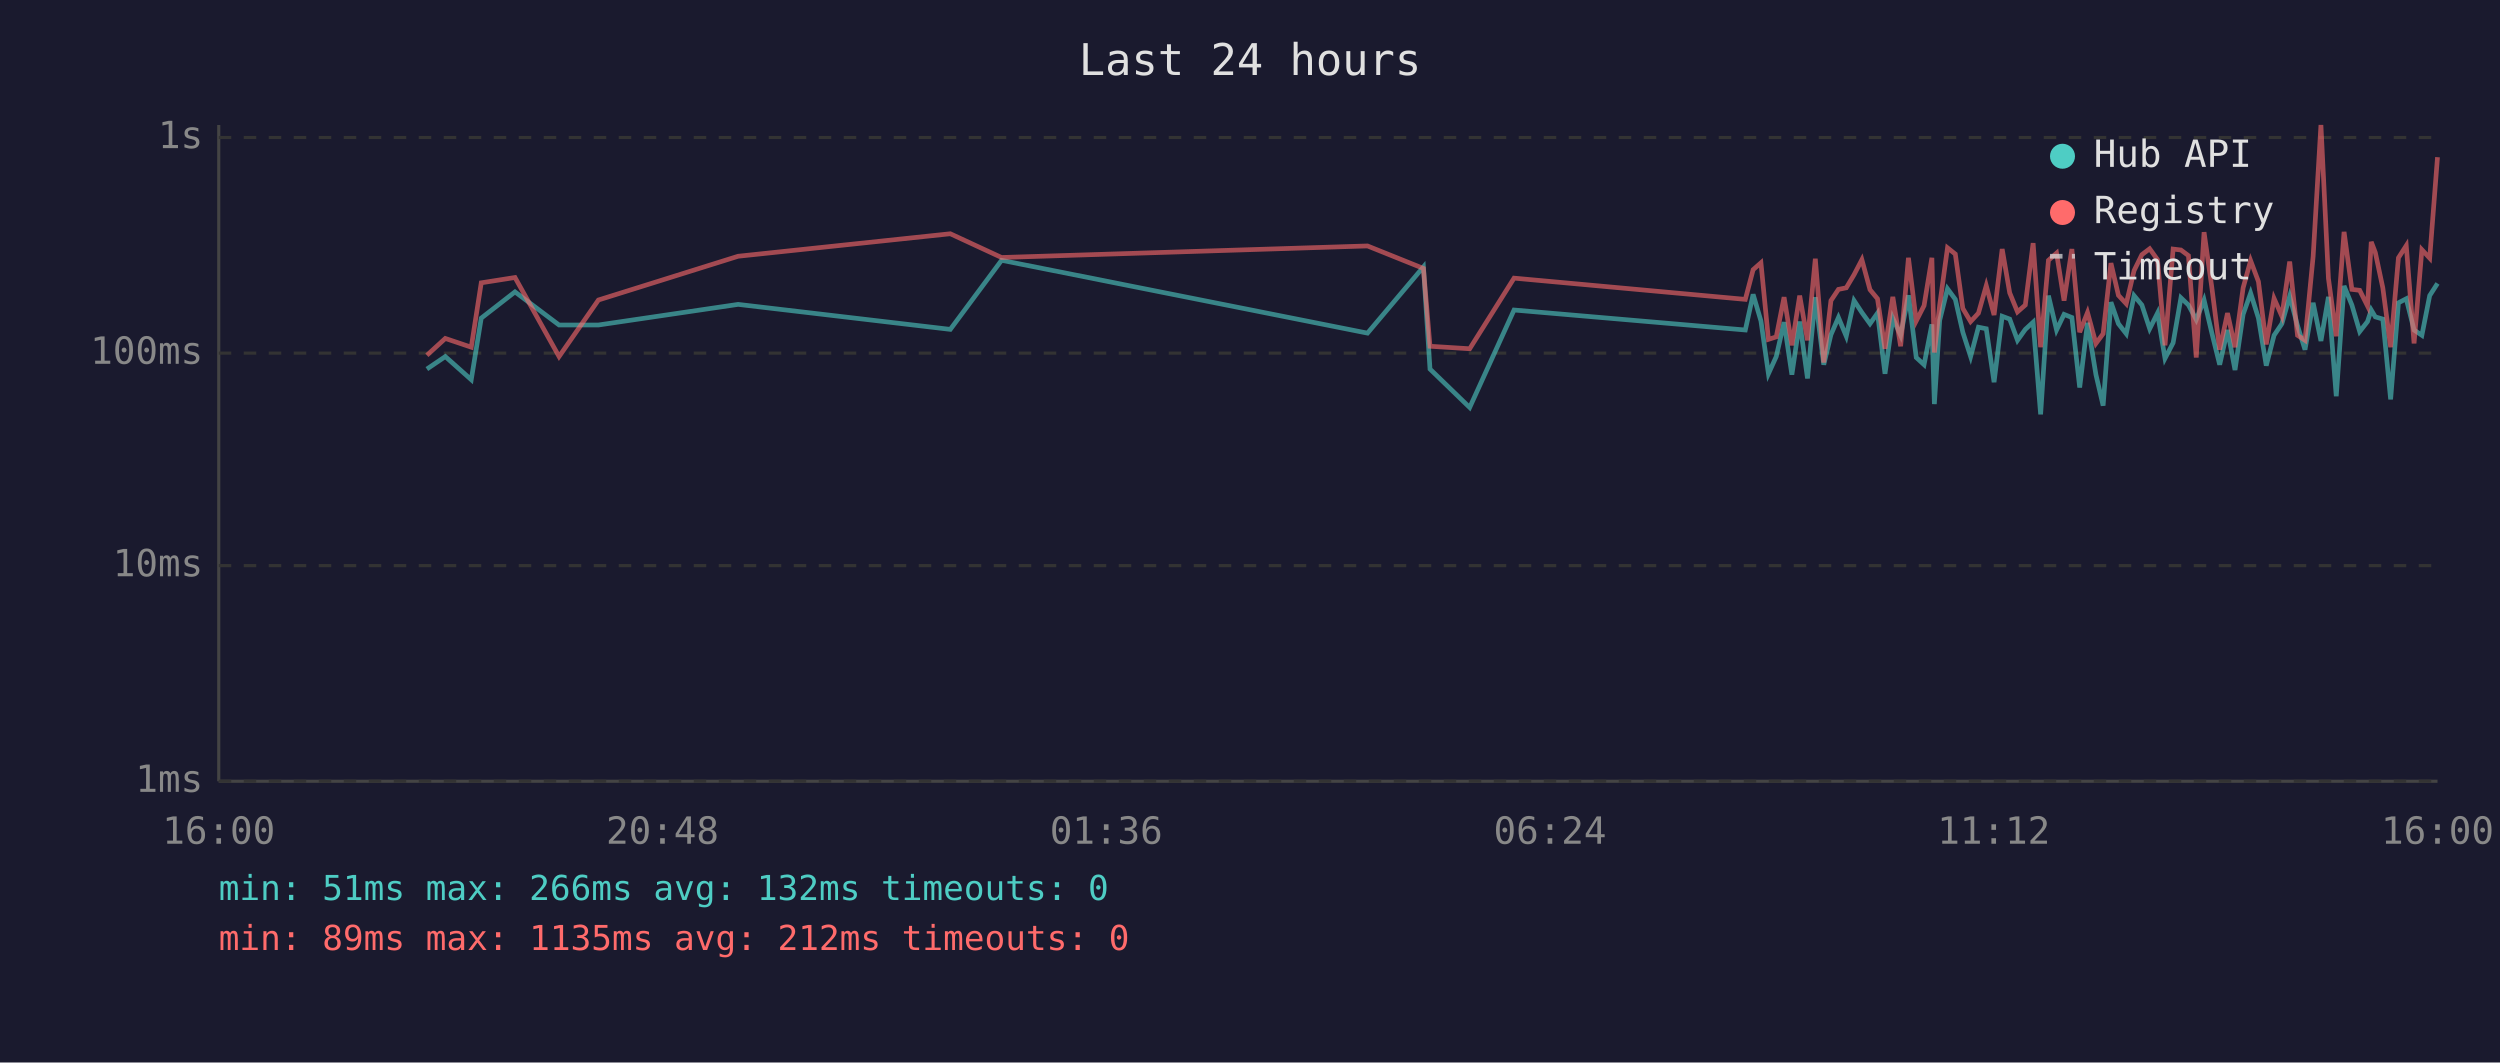
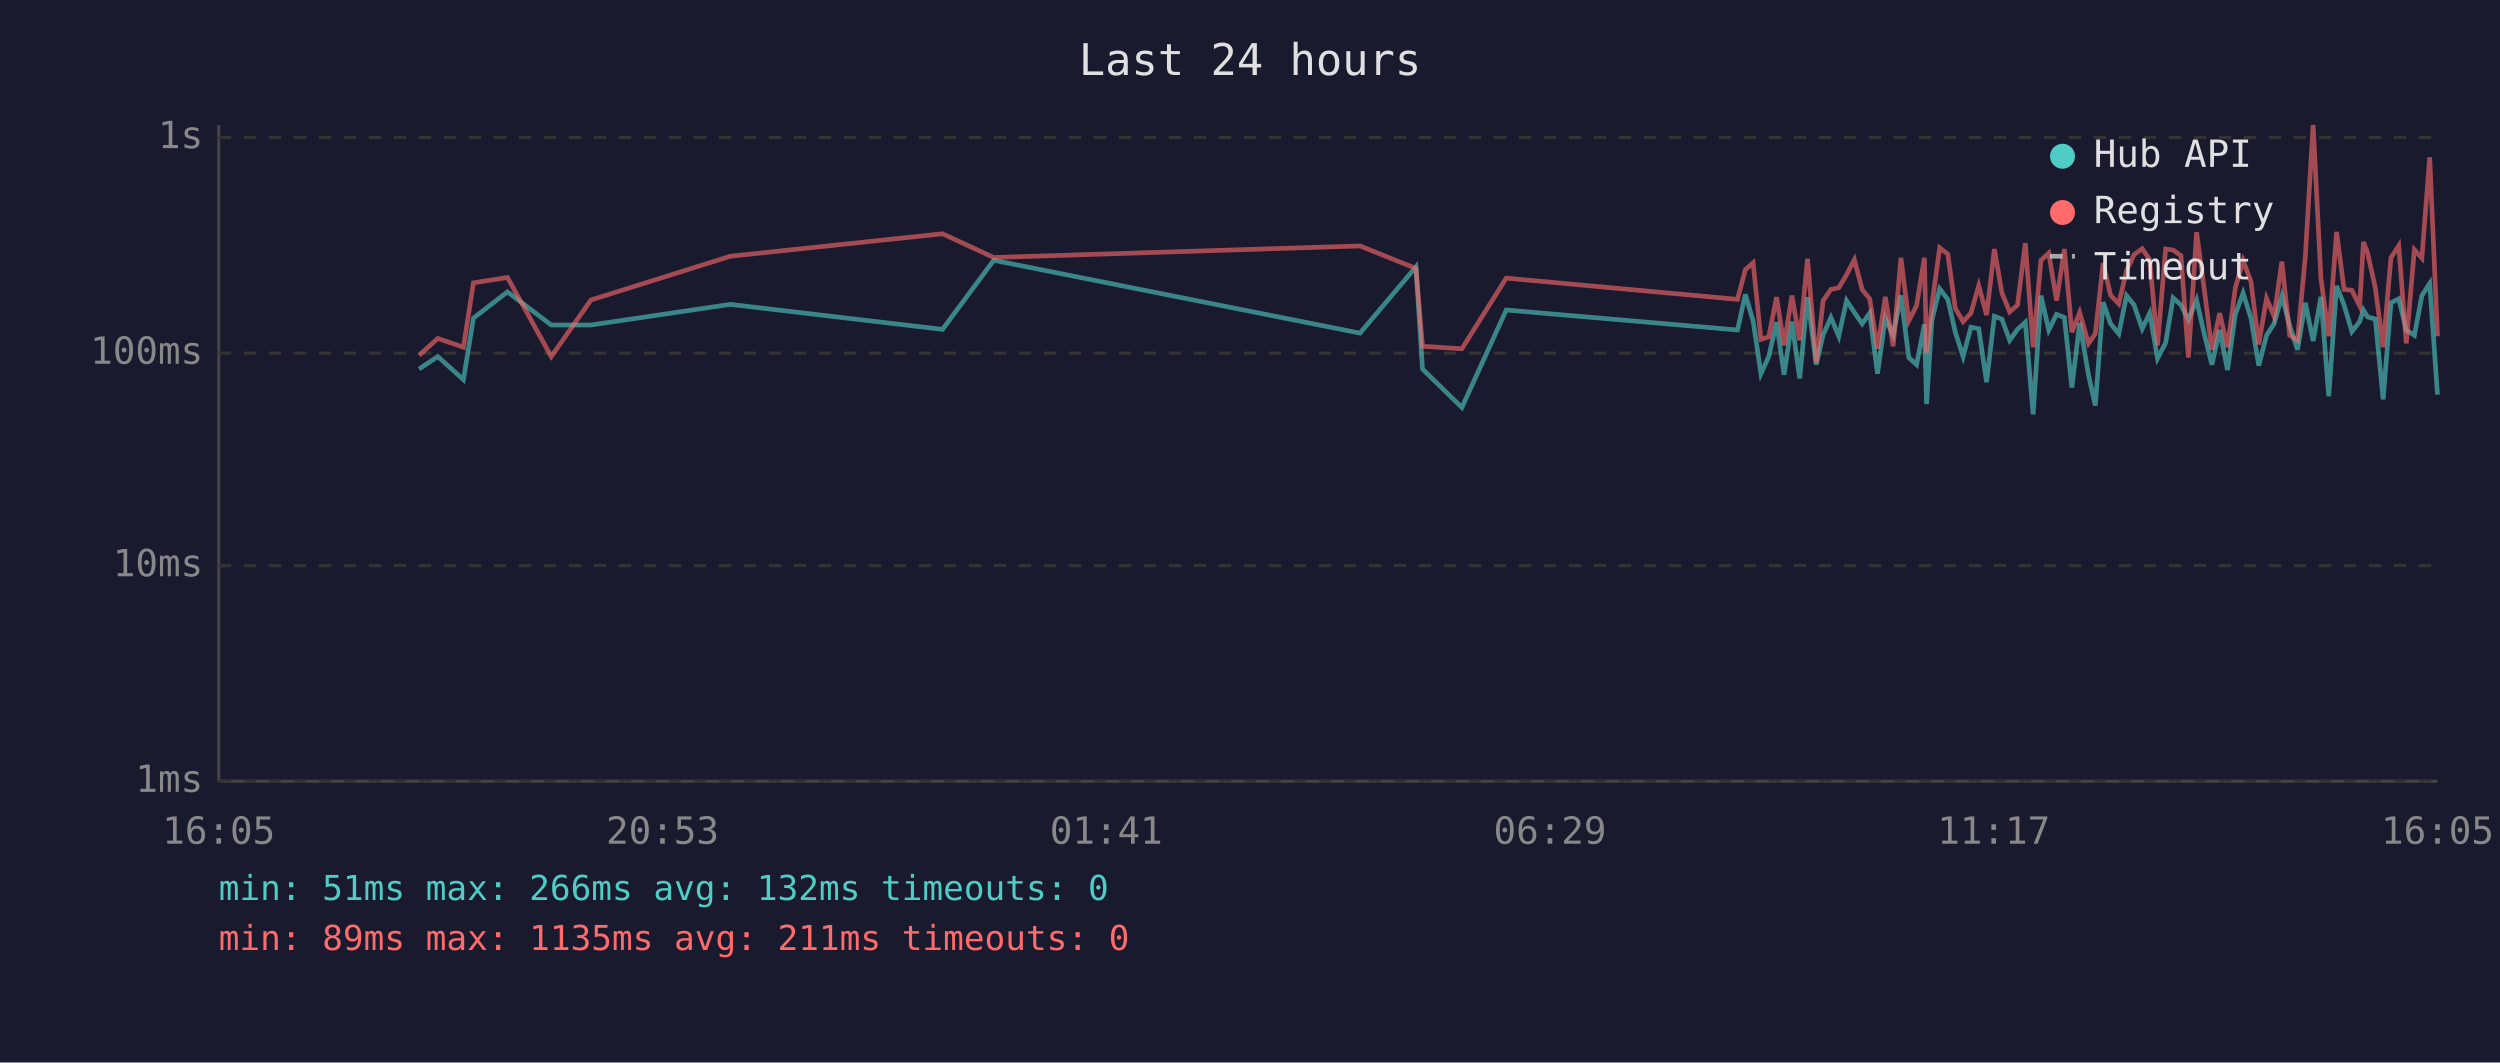
<svg xmlns="http://www.w3.org/2000/svg" viewBox="0 0 800 340" font-family="monospace" font-size="12">
  <rect width="800" height="340" fill="#1a1a2e" />
  <text x="400" y="24" fill="#e0e0e0" font-size="14" text-anchor="middle">Last 24 hours</text>
  <line x1="70" y1="40" x2="70" y2="250" stroke="#444" stroke-width="1" />
  <line x1="70" y1="250" x2="780" y2="250" stroke="#444" stroke-width="1" />
  <line x1="70" y1="250" x2="780" y2="250" stroke="#333" stroke-width="1" stroke-dasharray="4" />
  <text x="65" y="250" fill="#888" text-anchor="end" dominant-baseline="middle">1ms</text>
  <line x1="70" y1="181" x2="780" y2="181" stroke="#333" stroke-width="1" stroke-dasharray="4" />
  <text x="65" y="181" fill="#888" text-anchor="end" dominant-baseline="middle">10ms</text>
  <line x1="70" y1="113" x2="780" y2="113" stroke="#333" stroke-width="1" stroke-dasharray="4" />
  <text x="65" y="113" fill="#888" text-anchor="end" dominant-baseline="middle">100ms</text>
  <line x1="70" y1="44" x2="780" y2="44" stroke="#333" stroke-width="1" stroke-dasharray="4" />
  <text x="65" y="44" fill="#888" text-anchor="end" dominant-baseline="middle">1s</text>
-   <text x="70" y="270" fill="#888" text-anchor="middle">16:00</text>
-   <text x="212" y="270" fill="#888" text-anchor="middle">20:48</text>
-   <text x="354" y="270" fill="#888" text-anchor="middle">01:36</text>
-   <text x="496" y="270" fill="#888" text-anchor="middle">06:24</text>
-   <text x="638" y="270" fill="#888" text-anchor="middle">11:12</text>
-   <text x="780" y="270" fill="#888" text-anchor="middle">16:00</text>
-   <polyline points="136.6,118.1 142.5,114.1 150.8,121.5 154.0,101.8 164.8,93.4 178.9,104.0 191.5,104.0 236.2,97.4 304.1,105.4 320.5,83.3 437.6,106.6 455.5,85.4 457.6,118.1 470.3,130.4 484.5,99.2 558.5,105.6 561.0,94.2 563.5,102.7 565.9,119.6 568.4,114.1 570.9,103.1 573.4,119.9 575.9,102.9 578.4,121.1 580.9,95.1 583.6,116.7 585.9,107.1 588.3,101.6 590.8,107.6 593.3,96.2 595.8,100.0 598.4,103.6 600.8,100.2 603.2,119.6 605.7,101.8 608.2,107.3 610.7,94.5 613.2,114.4 615.7,116.7 618.2,103.8 619.0,129.3 620.7,102.5 623.2,92.4 625.7,95.8 628.1,106.3 630.6,114.1 633.1,104.7 635.6,105.2 638.1,122.3 640.7,101.2 643.1,102.1 645.6,108.9 648.1,105.4 650.6,103.1 653.0,132.6 655.5,94.6 658.1,105.6 660.5,100.6 663.0,101.6 665.5,124.0 668.0,103.3 670.7,119.9 673.0,129.8 675.5,96.7 677.9,103.6 680.4,106.8 682.9,94.6 685.4,97.6 687.9,105.2 690.4,100.2 692.8,114.7 695.4,109.7 697.9,95.3 700.3,97.6 702.8,102.3 705.3,96.0 707.8,106.6 710.3,116.7 712.8,105.6 715.2,118.4 717.8,100.6 720.2,93.8 722.7,101.8 725.2,117.0 727.7,107.3 730.2,103.6 732.7,94.8 735.2,104.2 737.6,111.9 740.2,96.9 742.7,109.1 745.1,95.0 747.6,126.8 750.1,91.5 752.6,97.6 755.1,106.1 757.6,102.9 758.8,99.2 760.1,101.4 762.5,102.1 765.0,127.8 767.5,96.9 770.0,95.6 772.5,105.6 775.0,107.3 777.5,94.6 780.0,90.7" fill="none" stroke="#4ecdc4" stroke-width="1.5" opacity="0.6" />
-   <polyline points="136.6,113.7 142.5,108.3 150.8,111.1 154.0,90.5 164.8,88.8 178.9,114.1 191.5,96.0 236.2,82.0 304.1,74.8 320.5,82.4 437.6,78.7 455.5,85.9 457.6,110.8 470.3,111.6 484.5,89.0 558.5,95.8 561.0,86.3 563.5,84.1 565.9,108.6 568.4,107.8 570.9,95.1 573.4,110.5 575.9,94.6 578.4,108.9 580.9,82.8 583.6,116.0 585.9,96.2 588.3,92.6 590.8,92.1 593.3,87.9 595.8,83.1 598.4,92.7 600.8,95.6 603.2,111.6 605.7,95.0 608.2,110.8 610.7,82.5 613.2,102.7 615.7,97.8 618.2,82.5 619.0,112.8 620.7,97.6 623.2,79.3 625.7,81.3 628.1,98.7 630.6,102.9 633.1,100.2 635.6,91.4 638.1,100.8 640.7,79.7 643.1,93.7 645.6,99.8 648.1,97.6 650.6,77.8 653.0,111.1 655.5,83.3 658.1,81.0 660.5,96.2 663.0,79.7 665.5,106.3 668.0,100.0 670.7,109.9 673.0,106.8 675.5,84.2 677.9,94.5 680.4,97.2 682.9,86.6 685.4,81.5 687.9,79.6 690.4,83.1 692.8,110.5 695.4,79.7 697.9,80.0 700.3,81.8 702.8,114.4 705.3,74.3 707.8,92.1 710.3,111.9 712.8,100.2 715.2,111.1 717.8,92.1 720.2,83.4 722.7,90.1 725.2,110.2 727.7,95.5 730.2,101.2 732.7,83.7 735.2,107.3 737.6,108.9 740.2,82.1 742.7,40.0 745.1,89.1 747.6,107.6 750.1,74.2 752.6,92.6 755.1,92.9 757.6,97.9 758.8,77.4 760.1,80.8 762.5,92.1 765.0,111.1 767.5,82.5 770.0,78.6 772.5,109.9 775.0,79.9 777.5,82.6 780.0,50.3" fill="none" stroke="#ff6b6b" stroke-width="1.5" opacity="0.6" />
+   <text x="70" y="270" fill="#888" text-anchor="middle">16:05</text>
+   <text x="212" y="270" fill="#888" text-anchor="middle">20:53</text>
+   <text x="354" y="270" fill="#888" text-anchor="middle">01:41</text>
+   <text x="496" y="270" fill="#888" text-anchor="middle">06:29</text>
+   <text x="638" y="270" fill="#888" text-anchor="middle">11:17</text>
+   <text x="780" y="270" fill="#888" text-anchor="middle">16:05</text>
+   <polyline points="134.1,118.1 140.1,114.1 148.3,121.5 151.5,101.8 162.4,93.4 176.4,104.0 189.1,104.0 233.7,97.4 301.6,105.4 318.0,83.3 435.2,106.6 453.1,85.4 455.2,118.1 467.8,130.4 482.0,99.2 556.0,105.6 558.5,94.2 561.0,102.7 563.5,119.6 566.0,114.1 568.5,103.1 570.9,119.9 573.4,102.9 575.9,121.1 578.4,95.1 581.2,116.7 583.4,107.1 585.9,101.6 588.4,107.6 590.9,96.2 593.4,100.0 595.9,103.6 598.3,100.2 600.8,119.6 603.3,101.8 605.8,107.3 608.3,94.5 610.8,114.4 613.3,116.7 615.8,103.8 616.5,129.3 618.2,102.5 620.7,92.4 623.3,95.8 625.7,106.3 628.2,114.1 630.7,104.7 633.2,105.2 635.7,122.3 638.2,101.2 640.6,102.1 643.1,108.9 645.6,105.4 648.1,103.1 650.6,132.6 653.1,94.6 655.6,105.6 658.1,100.6 660.6,101.6 663.0,124.0 665.5,103.3 668.3,119.9 670.5,129.8 673.0,96.7 675.4,103.6 678.0,106.8 680.5,94.6 682.9,97.6 685.5,105.2 687.9,100.2 690.4,114.7 693.0,109.7 695.4,95.3 697.9,97.6 700.3,102.3 702.9,96.0 705.3,106.6 707.8,116.7 710.3,105.6 712.8,118.4 715.3,100.6 717.8,93.8 720.3,101.8 722.8,117.0 725.3,107.3 727.7,103.6 730.2,94.8 732.7,104.2 735.2,111.9 737.7,96.9 740.2,109.1 742.7,95.0 745.2,126.8 747.7,91.5 750.1,97.6 752.6,106.1 755.1,102.9 756.3,99.2 757.6,101.4 760.1,102.1 762.6,127.8 765.1,96.9 767.6,95.6 770.0,105.6 772.6,107.3 775.0,94.6 777.5,90.7 780.0,126.3" fill="none" stroke="#4ecdc4" stroke-width="1.5" opacity="0.6" />
+   <polyline points="134.1,113.7 140.1,108.3 148.3,111.1 151.5,90.5 162.4,88.8 176.4,114.1 189.1,96.0 233.7,82.0 301.6,74.8 318.0,82.4 435.2,78.7 453.1,85.9 455.2,110.8 467.8,111.6 482.0,89.0 556.0,95.8 558.5,86.3 561.0,84.1 563.5,108.6 566.0,107.8 568.5,95.1 570.9,110.5 573.4,94.6 575.9,108.9 578.4,82.8 581.2,116.0 583.4,96.2 585.9,92.6 588.4,92.1 590.9,87.9 593.4,83.1 595.9,92.7 598.3,95.6 600.8,111.6 603.3,95.0 605.8,110.8 608.3,82.5 610.8,102.7 613.3,97.8 615.8,82.5 616.5,112.8 618.2,97.6 620.7,79.3 623.3,81.3 625.7,98.7 628.2,102.9 630.7,100.2 633.2,91.4 635.7,100.8 638.2,79.7 640.6,93.7 643.1,99.8 645.6,97.6 648.1,77.8 650.6,111.1 653.1,83.3 655.6,81.0 658.1,96.2 660.6,79.7 663.0,106.3 665.5,100.0 668.3,109.9 670.5,106.8 673.0,84.2 675.4,94.5 678.0,97.2 680.5,86.6 682.9,81.5 685.5,79.6 687.9,83.1 690.4,110.5 693.0,79.7 695.4,80.0 697.9,81.8 700.3,114.4 702.9,74.3 705.3,92.1 707.8,111.9 710.3,100.2 712.8,111.1 715.3,92.1 717.8,83.4 720.3,90.1 722.8,110.2 725.3,95.5 727.7,101.2 730.2,83.7 732.7,107.3 735.2,108.9 737.7,82.1 740.2,40.0 742.7,89.1 745.2,107.6 747.7,74.2 750.1,92.6 752.6,92.9 755.1,97.9 756.3,77.4 757.6,80.8 760.1,92.1 762.6,111.1 765.1,82.5 767.6,78.6 770.0,109.9 772.6,79.9 775.0,82.6 777.5,50.3 780.0,107.6" fill="none" stroke="#ff6b6b" stroke-width="1.5" opacity="0.6" />
  <circle cx="660" cy="50" r="4" fill="#4ecdc4" />
  <text x="670" y="50" fill="#e0e0e0" dominant-baseline="middle">Hub API</text>
  <circle cx="660" cy="68" r="4" fill="#ff6b6b" />
  <text x="670" y="68" fill="#e0e0e0" dominant-baseline="middle">Registry</text>
  <line x1="656" y1="82" x2="664" y2="82" stroke="#e0e0e0" stroke-width="1.5" stroke-dasharray="4,3" opacity="0.7" />
  <text x="670" y="86" fill="#e0e0e0" dominant-baseline="middle">Timeout</text>
  <text x="70" y="288" fill="#4ecdc4" font-size="11">min: 51ms  max: 266ms  avg: 132ms  timeouts: 0</text>
-   <text x="70" y="304" fill="#ff6b6b" font-size="11">min: 89ms  max: 1135ms  avg: 212ms  timeouts: 0</text>
+   <text x="70" y="304" fill="#ff6b6b" font-size="11">min: 89ms  max: 1135ms  avg: 211ms  timeouts: 0</text>
</svg>
